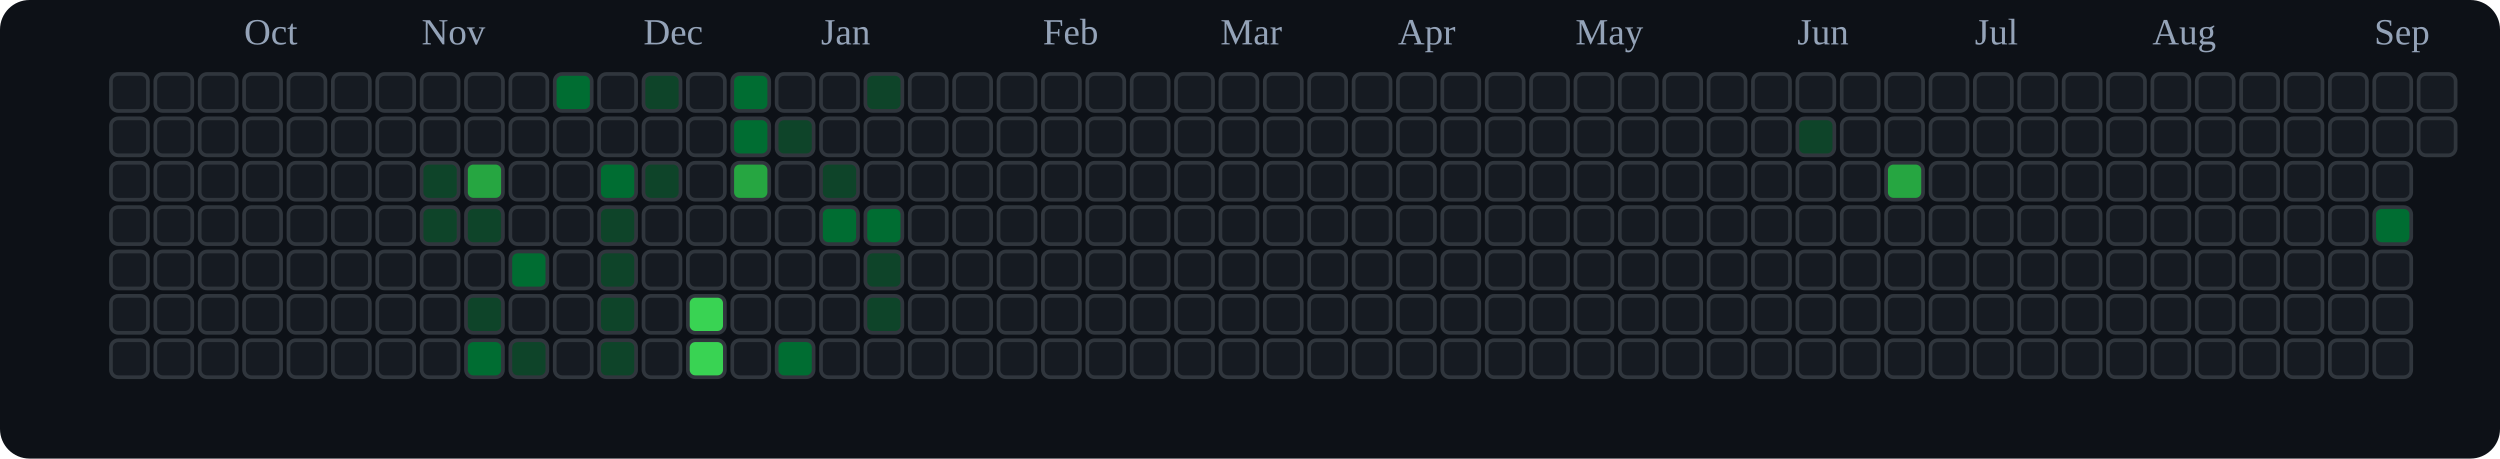
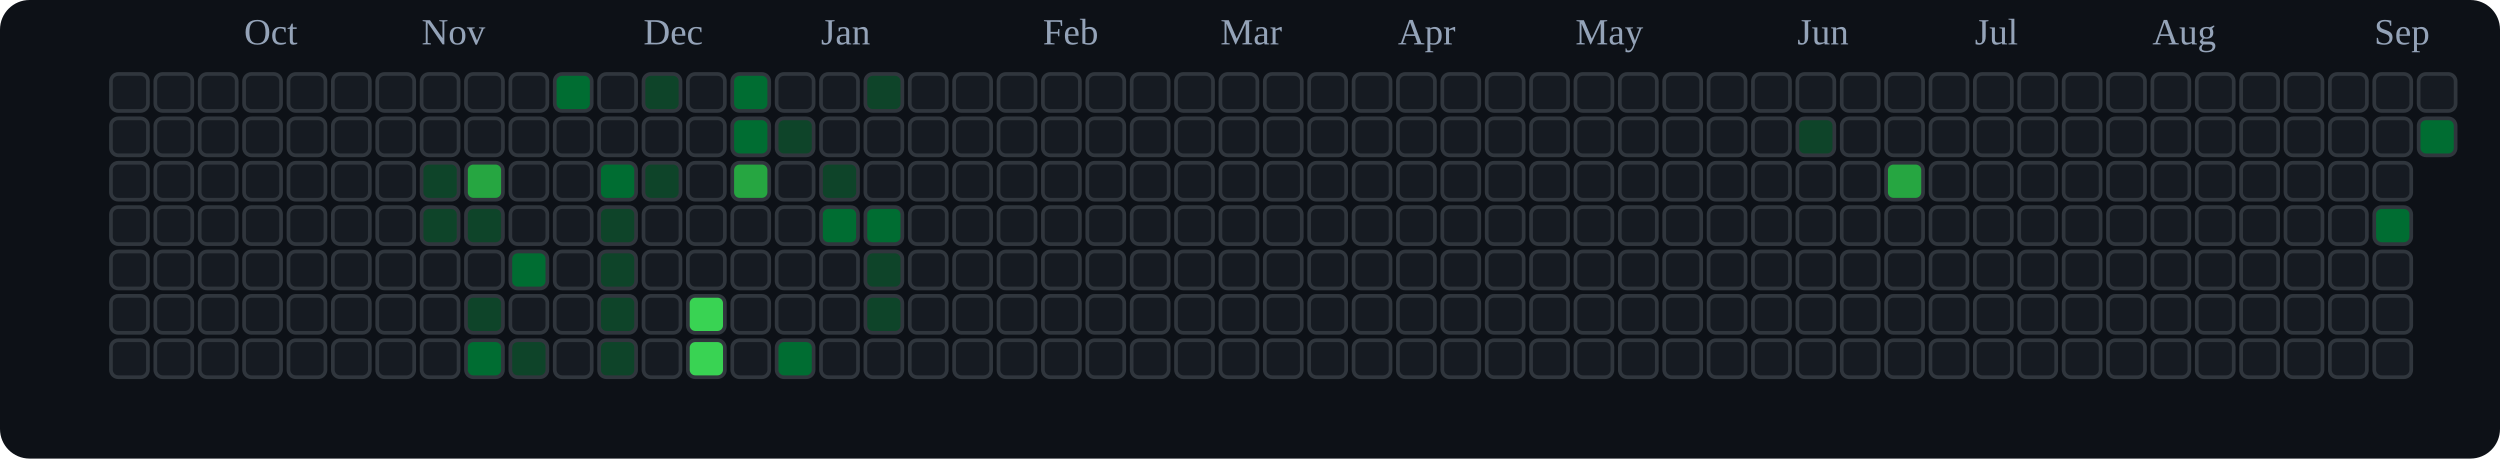
<svg xmlns="http://www.w3.org/2000/svg" viewBox="0 0 676 124" role="img" aria-label="tranhohoangvu Contributions (Dark)">
  <rect x="0" y="0" width="676" height="124" fill="#0d1117" rx="8" ry="8" />
  <text x="66" y="12" font-size="10" fill="#94a3b8">Oct</text>
  <text x="114" y="12" font-size="10" fill="#94a3b8">Nov</text>
  <text x="174" y="12" font-size="10" fill="#94a3b8">Dec</text>
  <text x="222" y="12" font-size="10" fill="#94a3b8">Jan</text>
  <text x="282" y="12" font-size="10" fill="#94a3b8">Feb</text>
  <text x="330" y="12" font-size="10" fill="#94a3b8">Mar</text>
  <text x="378" y="12" font-size="10" fill="#94a3b8">Apr</text>
  <text x="426" y="12" font-size="10" fill="#94a3b8">May</text>
  <text x="486" y="12" font-size="10" fill="#94a3b8">Jun</text>
  <text x="534" y="12" font-size="10" fill="#94a3b8">Jul</text>
  <text x="582" y="12" font-size="10" fill="#94a3b8">Aug</text>
  <text x="642" y="12" font-size="10" fill="#94a3b8">Sep</text>
  <rect x="30" y="20" width="10" height="10" rx="2" ry="2" fill="#161b22" stroke="#30363d" stroke-width="1" />
  <rect x="30" y="32" width="10" height="10" rx="2" ry="2" fill="#161b22" stroke="#30363d" stroke-width="1" />
  <rect x="30" y="44" width="10" height="10" rx="2" ry="2" fill="#161b22" stroke="#30363d" stroke-width="1" />
  <rect x="30" y="56" width="10" height="10" rx="2" ry="2" fill="#161b22" stroke="#30363d" stroke-width="1" />
  <rect x="30" y="68" width="10" height="10" rx="2" ry="2" fill="#161b22" stroke="#30363d" stroke-width="1" />
  <rect x="30" y="80" width="10" height="10" rx="2" ry="2" fill="#161b22" stroke="#30363d" stroke-width="1" />
  <rect x="30" y="92" width="10" height="10" rx="2" ry="2" fill="#161b22" stroke="#30363d" stroke-width="1" />
  <rect x="42" y="20" width="10" height="10" rx="2" ry="2" fill="#161b22" stroke="#30363d" stroke-width="1" />
  <rect x="42" y="32" width="10" height="10" rx="2" ry="2" fill="#161b22" stroke="#30363d" stroke-width="1" />
  <rect x="42" y="44" width="10" height="10" rx="2" ry="2" fill="#161b22" stroke="#30363d" stroke-width="1" />
  <rect x="42" y="56" width="10" height="10" rx="2" ry="2" fill="#161b22" stroke="#30363d" stroke-width="1" />
  <rect x="42" y="68" width="10" height="10" rx="2" ry="2" fill="#161b22" stroke="#30363d" stroke-width="1" />
  <rect x="42" y="80" width="10" height="10" rx="2" ry="2" fill="#161b22" stroke="#30363d" stroke-width="1" />
  <rect x="42" y="92" width="10" height="10" rx="2" ry="2" fill="#161b22" stroke="#30363d" stroke-width="1" />
  <rect x="54" y="20" width="10" height="10" rx="2" ry="2" fill="#161b22" stroke="#30363d" stroke-width="1" />
  <rect x="54" y="32" width="10" height="10" rx="2" ry="2" fill="#161b22" stroke="#30363d" stroke-width="1" />
  <rect x="54" y="44" width="10" height="10" rx="2" ry="2" fill="#161b22" stroke="#30363d" stroke-width="1" />
  <rect x="54" y="56" width="10" height="10" rx="2" ry="2" fill="#161b22" stroke="#30363d" stroke-width="1" />
  <rect x="54" y="68" width="10" height="10" rx="2" ry="2" fill="#161b22" stroke="#30363d" stroke-width="1" />
  <rect x="54" y="80" width="10" height="10" rx="2" ry="2" fill="#161b22" stroke="#30363d" stroke-width="1" />
  <rect x="54" y="92" width="10" height="10" rx="2" ry="2" fill="#161b22" stroke="#30363d" stroke-width="1" />
  <rect x="66" y="20" width="10" height="10" rx="2" ry="2" fill="#161b22" stroke="#30363d" stroke-width="1" />
  <rect x="66" y="32" width="10" height="10" rx="2" ry="2" fill="#161b22" stroke="#30363d" stroke-width="1" />
  <rect x="66" y="44" width="10" height="10" rx="2" ry="2" fill="#161b22" stroke="#30363d" stroke-width="1" />
  <rect x="66" y="56" width="10" height="10" rx="2" ry="2" fill="#161b22" stroke="#30363d" stroke-width="1" />
  <rect x="66" y="68" width="10" height="10" rx="2" ry="2" fill="#161b22" stroke="#30363d" stroke-width="1" />
  <rect x="66" y="80" width="10" height="10" rx="2" ry="2" fill="#161b22" stroke="#30363d" stroke-width="1" />
  <rect x="66" y="92" width="10" height="10" rx="2" ry="2" fill="#161b22" stroke="#30363d" stroke-width="1" />
  <rect x="78" y="20" width="10" height="10" rx="2" ry="2" fill="#161b22" stroke="#30363d" stroke-width="1" />
  <rect x="78" y="32" width="10" height="10" rx="2" ry="2" fill="#161b22" stroke="#30363d" stroke-width="1" />
  <rect x="78" y="44" width="10" height="10" rx="2" ry="2" fill="#161b22" stroke="#30363d" stroke-width="1" />
  <rect x="78" y="56" width="10" height="10" rx="2" ry="2" fill="#161b22" stroke="#30363d" stroke-width="1" />
  <rect x="78" y="68" width="10" height="10" rx="2" ry="2" fill="#161b22" stroke="#30363d" stroke-width="1" />
  <rect x="78" y="80" width="10" height="10" rx="2" ry="2" fill="#161b22" stroke="#30363d" stroke-width="1" />
  <rect x="78" y="92" width="10" height="10" rx="2" ry="2" fill="#161b22" stroke="#30363d" stroke-width="1" />
  <rect x="90" y="20" width="10" height="10" rx="2" ry="2" fill="#161b22" stroke="#30363d" stroke-width="1" />
  <rect x="90" y="32" width="10" height="10" rx="2" ry="2" fill="#161b22" stroke="#30363d" stroke-width="1" />
  <rect x="90" y="44" width="10" height="10" rx="2" ry="2" fill="#161b22" stroke="#30363d" stroke-width="1" />
  <rect x="90" y="56" width="10" height="10" rx="2" ry="2" fill="#161b22" stroke="#30363d" stroke-width="1" />
  <rect x="90" y="68" width="10" height="10" rx="2" ry="2" fill="#161b22" stroke="#30363d" stroke-width="1" />
  <rect x="90" y="80" width="10" height="10" rx="2" ry="2" fill="#161b22" stroke="#30363d" stroke-width="1" />
  <rect x="90" y="92" width="10" height="10" rx="2" ry="2" fill="#161b22" stroke="#30363d" stroke-width="1" />
  <rect x="102" y="20" width="10" height="10" rx="2" ry="2" fill="#161b22" stroke="#30363d" stroke-width="1" />
  <rect x="102" y="32" width="10" height="10" rx="2" ry="2" fill="#161b22" stroke="#30363d" stroke-width="1" />
  <rect x="102" y="44" width="10" height="10" rx="2" ry="2" fill="#161b22" stroke="#30363d" stroke-width="1" />
  <rect x="102" y="56" width="10" height="10" rx="2" ry="2" fill="#161b22" stroke="#30363d" stroke-width="1" />
  <rect x="102" y="68" width="10" height="10" rx="2" ry="2" fill="#161b22" stroke="#30363d" stroke-width="1" />
  <rect x="102" y="80" width="10" height="10" rx="2" ry="2" fill="#161b22" stroke="#30363d" stroke-width="1" />
  <rect x="102" y="92" width="10" height="10" rx="2" ry="2" fill="#161b22" stroke="#30363d" stroke-width="1" />
  <rect x="114" y="20" width="10" height="10" rx="2" ry="2" fill="#161b22" stroke="#30363d" stroke-width="1" />
  <rect x="114" y="32" width="10" height="10" rx="2" ry="2" fill="#161b22" stroke="#30363d" stroke-width="1" />
  <rect x="114" y="44" width="10" height="10" rx="2" ry="2" fill="#0e4429" stroke="#30363d" stroke-width="1" />
  <rect x="114" y="56" width="10" height="10" rx="2" ry="2" fill="#0e4429" stroke="#30363d" stroke-width="1" />
  <rect x="114" y="68" width="10" height="10" rx="2" ry="2" fill="#161b22" stroke="#30363d" stroke-width="1" />
  <rect x="114" y="80" width="10" height="10" rx="2" ry="2" fill="#161b22" stroke="#30363d" stroke-width="1" />
  <rect x="114" y="92" width="10" height="10" rx="2" ry="2" fill="#161b22" stroke="#30363d" stroke-width="1" />
  <rect x="126" y="20" width="10" height="10" rx="2" ry="2" fill="#161b22" stroke="#30363d" stroke-width="1" />
  <rect x="126" y="32" width="10" height="10" rx="2" ry="2" fill="#161b22" stroke="#30363d" stroke-width="1" />
  <rect x="126" y="44" width="10" height="10" rx="2" ry="2" fill="#26a641" stroke="#30363d" stroke-width="1" />
  <rect x="126" y="56" width="10" height="10" rx="2" ry="2" fill="#0e4429" stroke="#30363d" stroke-width="1" />
  <rect x="126" y="68" width="10" height="10" rx="2" ry="2" fill="#161b22" stroke="#30363d" stroke-width="1" />
  <rect x="126" y="80" width="10" height="10" rx="2" ry="2" fill="#0e4429" stroke="#30363d" stroke-width="1" />
  <rect x="126" y="92" width="10" height="10" rx="2" ry="2" fill="#006d32" stroke="#30363d" stroke-width="1" />
  <rect x="138" y="20" width="10" height="10" rx="2" ry="2" fill="#161b22" stroke="#30363d" stroke-width="1" />
  <rect x="138" y="32" width="10" height="10" rx="2" ry="2" fill="#161b22" stroke="#30363d" stroke-width="1" />
  <rect x="138" y="44" width="10" height="10" rx="2" ry="2" fill="#161b22" stroke="#30363d" stroke-width="1" />
  <rect x="138" y="56" width="10" height="10" rx="2" ry="2" fill="#161b22" stroke="#30363d" stroke-width="1" />
  <rect x="138" y="68" width="10" height="10" rx="2" ry="2" fill="#006d32" stroke="#30363d" stroke-width="1" />
  <rect x="138" y="80" width="10" height="10" rx="2" ry="2" fill="#161b22" stroke="#30363d" stroke-width="1" />
  <rect x="138" y="92" width="10" height="10" rx="2" ry="2" fill="#0e4429" stroke="#30363d" stroke-width="1" />
  <rect x="150" y="20" width="10" height="10" rx="2" ry="2" fill="#006d32" stroke="#30363d" stroke-width="1" />
  <rect x="150" y="32" width="10" height="10" rx="2" ry="2" fill="#161b22" stroke="#30363d" stroke-width="1" />
  <rect x="150" y="44" width="10" height="10" rx="2" ry="2" fill="#161b22" stroke="#30363d" stroke-width="1" />
  <rect x="150" y="56" width="10" height="10" rx="2" ry="2" fill="#161b22" stroke="#30363d" stroke-width="1" />
  <rect x="150" y="68" width="10" height="10" rx="2" ry="2" fill="#161b22" stroke="#30363d" stroke-width="1" />
  <rect x="150" y="80" width="10" height="10" rx="2" ry="2" fill="#161b22" stroke="#30363d" stroke-width="1" />
  <rect x="150" y="92" width="10" height="10" rx="2" ry="2" fill="#161b22" stroke="#30363d" stroke-width="1" />
  <rect x="162" y="20" width="10" height="10" rx="2" ry="2" fill="#161b22" stroke="#30363d" stroke-width="1" />
  <rect x="162" y="32" width="10" height="10" rx="2" ry="2" fill="#161b22" stroke="#30363d" stroke-width="1" />
  <rect x="162" y="44" width="10" height="10" rx="2" ry="2" fill="#006d32" stroke="#30363d" stroke-width="1" />
  <rect x="162" y="56" width="10" height="10" rx="2" ry="2" fill="#0e4429" stroke="#30363d" stroke-width="1" />
  <rect x="162" y="68" width="10" height="10" rx="2" ry="2" fill="#0e4429" stroke="#30363d" stroke-width="1" />
  <rect x="162" y="80" width="10" height="10" rx="2" ry="2" fill="#0e4429" stroke="#30363d" stroke-width="1" />
  <rect x="162" y="92" width="10" height="10" rx="2" ry="2" fill="#0e4429" stroke="#30363d" stroke-width="1" />
  <rect x="174" y="20" width="10" height="10" rx="2" ry="2" fill="#0e4429" stroke="#30363d" stroke-width="1" />
  <rect x="174" y="32" width="10" height="10" rx="2" ry="2" fill="#161b22" stroke="#30363d" stroke-width="1" />
  <rect x="174" y="44" width="10" height="10" rx="2" ry="2" fill="#0e4429" stroke="#30363d" stroke-width="1" />
  <rect x="174" y="56" width="10" height="10" rx="2" ry="2" fill="#161b22" stroke="#30363d" stroke-width="1" />
  <rect x="174" y="68" width="10" height="10" rx="2" ry="2" fill="#161b22" stroke="#30363d" stroke-width="1" />
  <rect x="174" y="80" width="10" height="10" rx="2" ry="2" fill="#161b22" stroke="#30363d" stroke-width="1" />
  <rect x="174" y="92" width="10" height="10" rx="2" ry="2" fill="#161b22" stroke="#30363d" stroke-width="1" />
  <rect x="186" y="20" width="10" height="10" rx="2" ry="2" fill="#161b22" stroke="#30363d" stroke-width="1" />
  <rect x="186" y="32" width="10" height="10" rx="2" ry="2" fill="#161b22" stroke="#30363d" stroke-width="1" />
  <rect x="186" y="44" width="10" height="10" rx="2" ry="2" fill="#161b22" stroke="#30363d" stroke-width="1" />
  <rect x="186" y="56" width="10" height="10" rx="2" ry="2" fill="#161b22" stroke="#30363d" stroke-width="1" />
  <rect x="186" y="68" width="10" height="10" rx="2" ry="2" fill="#161b22" stroke="#30363d" stroke-width="1" />
  <rect x="186" y="80" width="10" height="10" rx="2" ry="2" fill="#39d353" stroke="#30363d" stroke-width="1" />
  <rect x="186" y="92" width="10" height="10" rx="2" ry="2" fill="#39d353" stroke="#30363d" stroke-width="1" />
  <rect x="198" y="20" width="10" height="10" rx="2" ry="2" fill="#006d32" stroke="#30363d" stroke-width="1" />
  <rect x="198" y="32" width="10" height="10" rx="2" ry="2" fill="#006d32" stroke="#30363d" stroke-width="1" />
  <rect x="198" y="44" width="10" height="10" rx="2" ry="2" fill="#26a641" stroke="#30363d" stroke-width="1" />
  <rect x="198" y="56" width="10" height="10" rx="2" ry="2" fill="#161b22" stroke="#30363d" stroke-width="1" />
  <rect x="198" y="68" width="10" height="10" rx="2" ry="2" fill="#161b22" stroke="#30363d" stroke-width="1" />
  <rect x="198" y="80" width="10" height="10" rx="2" ry="2" fill="#161b22" stroke="#30363d" stroke-width="1" />
  <rect x="198" y="92" width="10" height="10" rx="2" ry="2" fill="#161b22" stroke="#30363d" stroke-width="1" />
  <rect x="210" y="20" width="10" height="10" rx="2" ry="2" fill="#161b22" stroke="#30363d" stroke-width="1" />
  <rect x="210" y="32" width="10" height="10" rx="2" ry="2" fill="#0e4429" stroke="#30363d" stroke-width="1" />
  <rect x="210" y="44" width="10" height="10" rx="2" ry="2" fill="#161b22" stroke="#30363d" stroke-width="1" />
  <rect x="210" y="56" width="10" height="10" rx="2" ry="2" fill="#161b22" stroke="#30363d" stroke-width="1" />
  <rect x="210" y="68" width="10" height="10" rx="2" ry="2" fill="#161b22" stroke="#30363d" stroke-width="1" />
  <rect x="210" y="80" width="10" height="10" rx="2" ry="2" fill="#161b22" stroke="#30363d" stroke-width="1" />
  <rect x="210" y="92" width="10" height="10" rx="2" ry="2" fill="#006d32" stroke="#30363d" stroke-width="1" />
  <rect x="222" y="20" width="10" height="10" rx="2" ry="2" fill="#161b22" stroke="#30363d" stroke-width="1" />
  <rect x="222" y="32" width="10" height="10" rx="2" ry="2" fill="#161b22" stroke="#30363d" stroke-width="1" />
  <rect x="222" y="44" width="10" height="10" rx="2" ry="2" fill="#0e4429" stroke="#30363d" stroke-width="1" />
  <rect x="222" y="56" width="10" height="10" rx="2" ry="2" fill="#006d32" stroke="#30363d" stroke-width="1" />
  <rect x="222" y="68" width="10" height="10" rx="2" ry="2" fill="#161b22" stroke="#30363d" stroke-width="1" />
  <rect x="222" y="80" width="10" height="10" rx="2" ry="2" fill="#161b22" stroke="#30363d" stroke-width="1" />
  <rect x="222" y="92" width="10" height="10" rx="2" ry="2" fill="#161b22" stroke="#30363d" stroke-width="1" />
  <rect x="234" y="20" width="10" height="10" rx="2" ry="2" fill="#0e4429" stroke="#30363d" stroke-width="1" />
  <rect x="234" y="32" width="10" height="10" rx="2" ry="2" fill="#161b22" stroke="#30363d" stroke-width="1" />
  <rect x="234" y="44" width="10" height="10" rx="2" ry="2" fill="#161b22" stroke="#30363d" stroke-width="1" />
  <rect x="234" y="56" width="10" height="10" rx="2" ry="2" fill="#006d32" stroke="#30363d" stroke-width="1" />
  <rect x="234" y="68" width="10" height="10" rx="2" ry="2" fill="#0e4429" stroke="#30363d" stroke-width="1" />
  <rect x="234" y="80" width="10" height="10" rx="2" ry="2" fill="#0e4429" stroke="#30363d" stroke-width="1" />
  <rect x="234" y="92" width="10" height="10" rx="2" ry="2" fill="#161b22" stroke="#30363d" stroke-width="1" />
  <rect x="246" y="20" width="10" height="10" rx="2" ry="2" fill="#161b22" stroke="#30363d" stroke-width="1" />
  <rect x="246" y="32" width="10" height="10" rx="2" ry="2" fill="#161b22" stroke="#30363d" stroke-width="1" />
  <rect x="246" y="44" width="10" height="10" rx="2" ry="2" fill="#161b22" stroke="#30363d" stroke-width="1" />
  <rect x="246" y="56" width="10" height="10" rx="2" ry="2" fill="#161b22" stroke="#30363d" stroke-width="1" />
  <rect x="246" y="68" width="10" height="10" rx="2" ry="2" fill="#161b22" stroke="#30363d" stroke-width="1" />
  <rect x="246" y="80" width="10" height="10" rx="2" ry="2" fill="#161b22" stroke="#30363d" stroke-width="1" />
  <rect x="246" y="92" width="10" height="10" rx="2" ry="2" fill="#161b22" stroke="#30363d" stroke-width="1" />
  <rect x="258" y="20" width="10" height="10" rx="2" ry="2" fill="#161b22" stroke="#30363d" stroke-width="1" />
  <rect x="258" y="32" width="10" height="10" rx="2" ry="2" fill="#161b22" stroke="#30363d" stroke-width="1" />
  <rect x="258" y="44" width="10" height="10" rx="2" ry="2" fill="#161b22" stroke="#30363d" stroke-width="1" />
  <rect x="258" y="56" width="10" height="10" rx="2" ry="2" fill="#161b22" stroke="#30363d" stroke-width="1" />
  <rect x="258" y="68" width="10" height="10" rx="2" ry="2" fill="#161b22" stroke="#30363d" stroke-width="1" />
  <rect x="258" y="80" width="10" height="10" rx="2" ry="2" fill="#161b22" stroke="#30363d" stroke-width="1" />
  <rect x="258" y="92" width="10" height="10" rx="2" ry="2" fill="#161b22" stroke="#30363d" stroke-width="1" />
  <rect x="270" y="20" width="10" height="10" rx="2" ry="2" fill="#161b22" stroke="#30363d" stroke-width="1" />
  <rect x="270" y="32" width="10" height="10" rx="2" ry="2" fill="#161b22" stroke="#30363d" stroke-width="1" />
  <rect x="270" y="44" width="10" height="10" rx="2" ry="2" fill="#161b22" stroke="#30363d" stroke-width="1" />
  <rect x="270" y="56" width="10" height="10" rx="2" ry="2" fill="#161b22" stroke="#30363d" stroke-width="1" />
  <rect x="270" y="68" width="10" height="10" rx="2" ry="2" fill="#161b22" stroke="#30363d" stroke-width="1" />
  <rect x="270" y="80" width="10" height="10" rx="2" ry="2" fill="#161b22" stroke="#30363d" stroke-width="1" />
  <rect x="270" y="92" width="10" height="10" rx="2" ry="2" fill="#161b22" stroke="#30363d" stroke-width="1" />
  <rect x="282" y="20" width="10" height="10" rx="2" ry="2" fill="#161b22" stroke="#30363d" stroke-width="1" />
  <rect x="282" y="32" width="10" height="10" rx="2" ry="2" fill="#161b22" stroke="#30363d" stroke-width="1" />
  <rect x="282" y="44" width="10" height="10" rx="2" ry="2" fill="#161b22" stroke="#30363d" stroke-width="1" />
  <rect x="282" y="56" width="10" height="10" rx="2" ry="2" fill="#161b22" stroke="#30363d" stroke-width="1" />
  <rect x="282" y="68" width="10" height="10" rx="2" ry="2" fill="#161b22" stroke="#30363d" stroke-width="1" />
  <rect x="282" y="80" width="10" height="10" rx="2" ry="2" fill="#161b22" stroke="#30363d" stroke-width="1" />
  <rect x="282" y="92" width="10" height="10" rx="2" ry="2" fill="#161b22" stroke="#30363d" stroke-width="1" />
  <rect x="294" y="20" width="10" height="10" rx="2" ry="2" fill="#161b22" stroke="#30363d" stroke-width="1" />
  <rect x="294" y="32" width="10" height="10" rx="2" ry="2" fill="#161b22" stroke="#30363d" stroke-width="1" />
  <rect x="294" y="44" width="10" height="10" rx="2" ry="2" fill="#161b22" stroke="#30363d" stroke-width="1" />
  <rect x="294" y="56" width="10" height="10" rx="2" ry="2" fill="#161b22" stroke="#30363d" stroke-width="1" />
  <rect x="294" y="68" width="10" height="10" rx="2" ry="2" fill="#161b22" stroke="#30363d" stroke-width="1" />
  <rect x="294" y="80" width="10" height="10" rx="2" ry="2" fill="#161b22" stroke="#30363d" stroke-width="1" />
  <rect x="294" y="92" width="10" height="10" rx="2" ry="2" fill="#161b22" stroke="#30363d" stroke-width="1" />
  <rect x="306" y="20" width="10" height="10" rx="2" ry="2" fill="#161b22" stroke="#30363d" stroke-width="1" />
  <rect x="306" y="32" width="10" height="10" rx="2" ry="2" fill="#161b22" stroke="#30363d" stroke-width="1" />
  <rect x="306" y="44" width="10" height="10" rx="2" ry="2" fill="#161b22" stroke="#30363d" stroke-width="1" />
  <rect x="306" y="56" width="10" height="10" rx="2" ry="2" fill="#161b22" stroke="#30363d" stroke-width="1" />
  <rect x="306" y="68" width="10" height="10" rx="2" ry="2" fill="#161b22" stroke="#30363d" stroke-width="1" />
  <rect x="306" y="80" width="10" height="10" rx="2" ry="2" fill="#161b22" stroke="#30363d" stroke-width="1" />
  <rect x="306" y="92" width="10" height="10" rx="2" ry="2" fill="#161b22" stroke="#30363d" stroke-width="1" />
  <rect x="318" y="20" width="10" height="10" rx="2" ry="2" fill="#161b22" stroke="#30363d" stroke-width="1" />
  <rect x="318" y="32" width="10" height="10" rx="2" ry="2" fill="#161b22" stroke="#30363d" stroke-width="1" />
  <rect x="318" y="44" width="10" height="10" rx="2" ry="2" fill="#161b22" stroke="#30363d" stroke-width="1" />
  <rect x="318" y="56" width="10" height="10" rx="2" ry="2" fill="#161b22" stroke="#30363d" stroke-width="1" />
  <rect x="318" y="68" width="10" height="10" rx="2" ry="2" fill="#161b22" stroke="#30363d" stroke-width="1" />
  <rect x="318" y="80" width="10" height="10" rx="2" ry="2" fill="#161b22" stroke="#30363d" stroke-width="1" />
  <rect x="318" y="92" width="10" height="10" rx="2" ry="2" fill="#161b22" stroke="#30363d" stroke-width="1" />
  <rect x="330" y="20" width="10" height="10" rx="2" ry="2" fill="#161b22" stroke="#30363d" stroke-width="1" />
  <rect x="330" y="32" width="10" height="10" rx="2" ry="2" fill="#161b22" stroke="#30363d" stroke-width="1" />
  <rect x="330" y="44" width="10" height="10" rx="2" ry="2" fill="#161b22" stroke="#30363d" stroke-width="1" />
  <rect x="330" y="56" width="10" height="10" rx="2" ry="2" fill="#161b22" stroke="#30363d" stroke-width="1" />
  <rect x="330" y="68" width="10" height="10" rx="2" ry="2" fill="#161b22" stroke="#30363d" stroke-width="1" />
  <rect x="330" y="80" width="10" height="10" rx="2" ry="2" fill="#161b22" stroke="#30363d" stroke-width="1" />
  <rect x="330" y="92" width="10" height="10" rx="2" ry="2" fill="#161b22" stroke="#30363d" stroke-width="1" />
  <rect x="342" y="20" width="10" height="10" rx="2" ry="2" fill="#161b22" stroke="#30363d" stroke-width="1" />
  <rect x="342" y="32" width="10" height="10" rx="2" ry="2" fill="#161b22" stroke="#30363d" stroke-width="1" />
  <rect x="342" y="44" width="10" height="10" rx="2" ry="2" fill="#161b22" stroke="#30363d" stroke-width="1" />
  <rect x="342" y="56" width="10" height="10" rx="2" ry="2" fill="#161b22" stroke="#30363d" stroke-width="1" />
  <rect x="342" y="68" width="10" height="10" rx="2" ry="2" fill="#161b22" stroke="#30363d" stroke-width="1" />
  <rect x="342" y="80" width="10" height="10" rx="2" ry="2" fill="#161b22" stroke="#30363d" stroke-width="1" />
  <rect x="342" y="92" width="10" height="10" rx="2" ry="2" fill="#161b22" stroke="#30363d" stroke-width="1" />
  <rect x="354" y="20" width="10" height="10" rx="2" ry="2" fill="#161b22" stroke="#30363d" stroke-width="1" />
  <rect x="354" y="32" width="10" height="10" rx="2" ry="2" fill="#161b22" stroke="#30363d" stroke-width="1" />
  <rect x="354" y="44" width="10" height="10" rx="2" ry="2" fill="#161b22" stroke="#30363d" stroke-width="1" />
  <rect x="354" y="56" width="10" height="10" rx="2" ry="2" fill="#161b22" stroke="#30363d" stroke-width="1" />
  <rect x="354" y="68" width="10" height="10" rx="2" ry="2" fill="#161b22" stroke="#30363d" stroke-width="1" />
  <rect x="354" y="80" width="10" height="10" rx="2" ry="2" fill="#161b22" stroke="#30363d" stroke-width="1" />
  <rect x="354" y="92" width="10" height="10" rx="2" ry="2" fill="#161b22" stroke="#30363d" stroke-width="1" />
  <rect x="366" y="20" width="10" height="10" rx="2" ry="2" fill="#161b22" stroke="#30363d" stroke-width="1" />
  <rect x="366" y="32" width="10" height="10" rx="2" ry="2" fill="#161b22" stroke="#30363d" stroke-width="1" />
  <rect x="366" y="44" width="10" height="10" rx="2" ry="2" fill="#161b22" stroke="#30363d" stroke-width="1" />
  <rect x="366" y="56" width="10" height="10" rx="2" ry="2" fill="#161b22" stroke="#30363d" stroke-width="1" />
  <rect x="366" y="68" width="10" height="10" rx="2" ry="2" fill="#161b22" stroke="#30363d" stroke-width="1" />
  <rect x="366" y="80" width="10" height="10" rx="2" ry="2" fill="#161b22" stroke="#30363d" stroke-width="1" />
  <rect x="366" y="92" width="10" height="10" rx="2" ry="2" fill="#161b22" stroke="#30363d" stroke-width="1" />
  <rect x="378" y="20" width="10" height="10" rx="2" ry="2" fill="#161b22" stroke="#30363d" stroke-width="1" />
  <rect x="378" y="32" width="10" height="10" rx="2" ry="2" fill="#161b22" stroke="#30363d" stroke-width="1" />
  <rect x="378" y="44" width="10" height="10" rx="2" ry="2" fill="#161b22" stroke="#30363d" stroke-width="1" />
  <rect x="378" y="56" width="10" height="10" rx="2" ry="2" fill="#161b22" stroke="#30363d" stroke-width="1" />
  <rect x="378" y="68" width="10" height="10" rx="2" ry="2" fill="#161b22" stroke="#30363d" stroke-width="1" />
  <rect x="378" y="80" width="10" height="10" rx="2" ry="2" fill="#161b22" stroke="#30363d" stroke-width="1" />
  <rect x="378" y="92" width="10" height="10" rx="2" ry="2" fill="#161b22" stroke="#30363d" stroke-width="1" />
  <rect x="390" y="20" width="10" height="10" rx="2" ry="2" fill="#161b22" stroke="#30363d" stroke-width="1" />
  <rect x="390" y="32" width="10" height="10" rx="2" ry="2" fill="#161b22" stroke="#30363d" stroke-width="1" />
  <rect x="390" y="44" width="10" height="10" rx="2" ry="2" fill="#161b22" stroke="#30363d" stroke-width="1" />
  <rect x="390" y="56" width="10" height="10" rx="2" ry="2" fill="#161b22" stroke="#30363d" stroke-width="1" />
  <rect x="390" y="68" width="10" height="10" rx="2" ry="2" fill="#161b22" stroke="#30363d" stroke-width="1" />
  <rect x="390" y="80" width="10" height="10" rx="2" ry="2" fill="#161b22" stroke="#30363d" stroke-width="1" />
  <rect x="390" y="92" width="10" height="10" rx="2" ry="2" fill="#161b22" stroke="#30363d" stroke-width="1" />
  <rect x="402" y="20" width="10" height="10" rx="2" ry="2" fill="#161b22" stroke="#30363d" stroke-width="1" />
  <rect x="402" y="32" width="10" height="10" rx="2" ry="2" fill="#161b22" stroke="#30363d" stroke-width="1" />
  <rect x="402" y="44" width="10" height="10" rx="2" ry="2" fill="#161b22" stroke="#30363d" stroke-width="1" />
  <rect x="402" y="56" width="10" height="10" rx="2" ry="2" fill="#161b22" stroke="#30363d" stroke-width="1" />
  <rect x="402" y="68" width="10" height="10" rx="2" ry="2" fill="#161b22" stroke="#30363d" stroke-width="1" />
  <rect x="402" y="80" width="10" height="10" rx="2" ry="2" fill="#161b22" stroke="#30363d" stroke-width="1" />
  <rect x="402" y="92" width="10" height="10" rx="2" ry="2" fill="#161b22" stroke="#30363d" stroke-width="1" />
  <rect x="414" y="20" width="10" height="10" rx="2" ry="2" fill="#161b22" stroke="#30363d" stroke-width="1" />
  <rect x="414" y="32" width="10" height="10" rx="2" ry="2" fill="#161b22" stroke="#30363d" stroke-width="1" />
  <rect x="414" y="44" width="10" height="10" rx="2" ry="2" fill="#161b22" stroke="#30363d" stroke-width="1" />
  <rect x="414" y="56" width="10" height="10" rx="2" ry="2" fill="#161b22" stroke="#30363d" stroke-width="1" />
  <rect x="414" y="68" width="10" height="10" rx="2" ry="2" fill="#161b22" stroke="#30363d" stroke-width="1" />
  <rect x="414" y="80" width="10" height="10" rx="2" ry="2" fill="#161b22" stroke="#30363d" stroke-width="1" />
  <rect x="414" y="92" width="10" height="10" rx="2" ry="2" fill="#161b22" stroke="#30363d" stroke-width="1" />
  <rect x="426" y="20" width="10" height="10" rx="2" ry="2" fill="#161b22" stroke="#30363d" stroke-width="1" />
  <rect x="426" y="32" width="10" height="10" rx="2" ry="2" fill="#161b22" stroke="#30363d" stroke-width="1" />
  <rect x="426" y="44" width="10" height="10" rx="2" ry="2" fill="#161b22" stroke="#30363d" stroke-width="1" />
  <rect x="426" y="56" width="10" height="10" rx="2" ry="2" fill="#161b22" stroke="#30363d" stroke-width="1" />
  <rect x="426" y="68" width="10" height="10" rx="2" ry="2" fill="#161b22" stroke="#30363d" stroke-width="1" />
  <rect x="426" y="80" width="10" height="10" rx="2" ry="2" fill="#161b22" stroke="#30363d" stroke-width="1" />
  <rect x="426" y="92" width="10" height="10" rx="2" ry="2" fill="#161b22" stroke="#30363d" stroke-width="1" />
  <rect x="438" y="20" width="10" height="10" rx="2" ry="2" fill="#161b22" stroke="#30363d" stroke-width="1" />
  <rect x="438" y="32" width="10" height="10" rx="2" ry="2" fill="#161b22" stroke="#30363d" stroke-width="1" />
  <rect x="438" y="44" width="10" height="10" rx="2" ry="2" fill="#161b22" stroke="#30363d" stroke-width="1" />
  <rect x="438" y="56" width="10" height="10" rx="2" ry="2" fill="#161b22" stroke="#30363d" stroke-width="1" />
  <rect x="438" y="68" width="10" height="10" rx="2" ry="2" fill="#161b22" stroke="#30363d" stroke-width="1" />
  <rect x="438" y="80" width="10" height="10" rx="2" ry="2" fill="#161b22" stroke="#30363d" stroke-width="1" />
  <rect x="438" y="92" width="10" height="10" rx="2" ry="2" fill="#161b22" stroke="#30363d" stroke-width="1" />
  <rect x="450" y="20" width="10" height="10" rx="2" ry="2" fill="#161b22" stroke="#30363d" stroke-width="1" />
  <rect x="450" y="32" width="10" height="10" rx="2" ry="2" fill="#161b22" stroke="#30363d" stroke-width="1" />
  <rect x="450" y="44" width="10" height="10" rx="2" ry="2" fill="#161b22" stroke="#30363d" stroke-width="1" />
  <rect x="450" y="56" width="10" height="10" rx="2" ry="2" fill="#161b22" stroke="#30363d" stroke-width="1" />
  <rect x="450" y="68" width="10" height="10" rx="2" ry="2" fill="#161b22" stroke="#30363d" stroke-width="1" />
  <rect x="450" y="80" width="10" height="10" rx="2" ry="2" fill="#161b22" stroke="#30363d" stroke-width="1" />
  <rect x="450" y="92" width="10" height="10" rx="2" ry="2" fill="#161b22" stroke="#30363d" stroke-width="1" />
  <rect x="462" y="20" width="10" height="10" rx="2" ry="2" fill="#161b22" stroke="#30363d" stroke-width="1" />
  <rect x="462" y="32" width="10" height="10" rx="2" ry="2" fill="#161b22" stroke="#30363d" stroke-width="1" />
  <rect x="462" y="44" width="10" height="10" rx="2" ry="2" fill="#161b22" stroke="#30363d" stroke-width="1" />
  <rect x="462" y="56" width="10" height="10" rx="2" ry="2" fill="#161b22" stroke="#30363d" stroke-width="1" />
  <rect x="462" y="68" width="10" height="10" rx="2" ry="2" fill="#161b22" stroke="#30363d" stroke-width="1" />
  <rect x="462" y="80" width="10" height="10" rx="2" ry="2" fill="#161b22" stroke="#30363d" stroke-width="1" />
  <rect x="462" y="92" width="10" height="10" rx="2" ry="2" fill="#161b22" stroke="#30363d" stroke-width="1" />
  <rect x="474" y="20" width="10" height="10" rx="2" ry="2" fill="#161b22" stroke="#30363d" stroke-width="1" />
  <rect x="474" y="32" width="10" height="10" rx="2" ry="2" fill="#161b22" stroke="#30363d" stroke-width="1" />
  <rect x="474" y="44" width="10" height="10" rx="2" ry="2" fill="#161b22" stroke="#30363d" stroke-width="1" />
  <rect x="474" y="56" width="10" height="10" rx="2" ry="2" fill="#161b22" stroke="#30363d" stroke-width="1" />
  <rect x="474" y="68" width="10" height="10" rx="2" ry="2" fill="#161b22" stroke="#30363d" stroke-width="1" />
  <rect x="474" y="80" width="10" height="10" rx="2" ry="2" fill="#161b22" stroke="#30363d" stroke-width="1" />
  <rect x="474" y="92" width="10" height="10" rx="2" ry="2" fill="#161b22" stroke="#30363d" stroke-width="1" />
  <rect x="486" y="20" width="10" height="10" rx="2" ry="2" fill="#161b22" stroke="#30363d" stroke-width="1" />
  <rect x="486" y="32" width="10" height="10" rx="2" ry="2" fill="#0e4429" stroke="#30363d" stroke-width="1" />
  <rect x="486" y="44" width="10" height="10" rx="2" ry="2" fill="#161b22" stroke="#30363d" stroke-width="1" />
  <rect x="486" y="56" width="10" height="10" rx="2" ry="2" fill="#161b22" stroke="#30363d" stroke-width="1" />
  <rect x="486" y="68" width="10" height="10" rx="2" ry="2" fill="#161b22" stroke="#30363d" stroke-width="1" />
  <rect x="486" y="80" width="10" height="10" rx="2" ry="2" fill="#161b22" stroke="#30363d" stroke-width="1" />
  <rect x="486" y="92" width="10" height="10" rx="2" ry="2" fill="#161b22" stroke="#30363d" stroke-width="1" />
  <rect x="498" y="20" width="10" height="10" rx="2" ry="2" fill="#161b22" stroke="#30363d" stroke-width="1" />
  <rect x="498" y="32" width="10" height="10" rx="2" ry="2" fill="#161b22" stroke="#30363d" stroke-width="1" />
  <rect x="498" y="44" width="10" height="10" rx="2" ry="2" fill="#161b22" stroke="#30363d" stroke-width="1" />
  <rect x="498" y="56" width="10" height="10" rx="2" ry="2" fill="#161b22" stroke="#30363d" stroke-width="1" />
  <rect x="498" y="68" width="10" height="10" rx="2" ry="2" fill="#161b22" stroke="#30363d" stroke-width="1" />
  <rect x="498" y="80" width="10" height="10" rx="2" ry="2" fill="#161b22" stroke="#30363d" stroke-width="1" />
  <rect x="498" y="92" width="10" height="10" rx="2" ry="2" fill="#161b22" stroke="#30363d" stroke-width="1" />
  <rect x="510" y="20" width="10" height="10" rx="2" ry="2" fill="#161b22" stroke="#30363d" stroke-width="1" />
  <rect x="510" y="32" width="10" height="10" rx="2" ry="2" fill="#161b22" stroke="#30363d" stroke-width="1" />
  <rect x="510" y="44" width="10" height="10" rx="2" ry="2" fill="#26a641" stroke="#30363d" stroke-width="1" />
  <rect x="510" y="56" width="10" height="10" rx="2" ry="2" fill="#161b22" stroke="#30363d" stroke-width="1" />
  <rect x="510" y="68" width="10" height="10" rx="2" ry="2" fill="#161b22" stroke="#30363d" stroke-width="1" />
  <rect x="510" y="80" width="10" height="10" rx="2" ry="2" fill="#161b22" stroke="#30363d" stroke-width="1" />
  <rect x="510" y="92" width="10" height="10" rx="2" ry="2" fill="#161b22" stroke="#30363d" stroke-width="1" />
  <rect x="522" y="20" width="10" height="10" rx="2" ry="2" fill="#161b22" stroke="#30363d" stroke-width="1" />
  <rect x="522" y="32" width="10" height="10" rx="2" ry="2" fill="#161b22" stroke="#30363d" stroke-width="1" />
  <rect x="522" y="44" width="10" height="10" rx="2" ry="2" fill="#161b22" stroke="#30363d" stroke-width="1" />
  <rect x="522" y="56" width="10" height="10" rx="2" ry="2" fill="#161b22" stroke="#30363d" stroke-width="1" />
  <rect x="522" y="68" width="10" height="10" rx="2" ry="2" fill="#161b22" stroke="#30363d" stroke-width="1" />
  <rect x="522" y="80" width="10" height="10" rx="2" ry="2" fill="#161b22" stroke="#30363d" stroke-width="1" />
  <rect x="522" y="92" width="10" height="10" rx="2" ry="2" fill="#161b22" stroke="#30363d" stroke-width="1" />
  <rect x="534" y="20" width="10" height="10" rx="2" ry="2" fill="#161b22" stroke="#30363d" stroke-width="1" />
  <rect x="534" y="32" width="10" height="10" rx="2" ry="2" fill="#161b22" stroke="#30363d" stroke-width="1" />
  <rect x="534" y="44" width="10" height="10" rx="2" ry="2" fill="#161b22" stroke="#30363d" stroke-width="1" />
  <rect x="534" y="56" width="10" height="10" rx="2" ry="2" fill="#161b22" stroke="#30363d" stroke-width="1" />
  <rect x="534" y="68" width="10" height="10" rx="2" ry="2" fill="#161b22" stroke="#30363d" stroke-width="1" />
  <rect x="534" y="80" width="10" height="10" rx="2" ry="2" fill="#161b22" stroke="#30363d" stroke-width="1" />
  <rect x="534" y="92" width="10" height="10" rx="2" ry="2" fill="#161b22" stroke="#30363d" stroke-width="1" />
  <rect x="546" y="20" width="10" height="10" rx="2" ry="2" fill="#161b22" stroke="#30363d" stroke-width="1" />
  <rect x="546" y="32" width="10" height="10" rx="2" ry="2" fill="#161b22" stroke="#30363d" stroke-width="1" />
  <rect x="546" y="44" width="10" height="10" rx="2" ry="2" fill="#161b22" stroke="#30363d" stroke-width="1" />
  <rect x="546" y="56" width="10" height="10" rx="2" ry="2" fill="#161b22" stroke="#30363d" stroke-width="1" />
  <rect x="546" y="68" width="10" height="10" rx="2" ry="2" fill="#161b22" stroke="#30363d" stroke-width="1" />
  <rect x="546" y="80" width="10" height="10" rx="2" ry="2" fill="#161b22" stroke="#30363d" stroke-width="1" />
  <rect x="546" y="92" width="10" height="10" rx="2" ry="2" fill="#161b22" stroke="#30363d" stroke-width="1" />
  <rect x="558" y="20" width="10" height="10" rx="2" ry="2" fill="#161b22" stroke="#30363d" stroke-width="1" />
  <rect x="558" y="32" width="10" height="10" rx="2" ry="2" fill="#161b22" stroke="#30363d" stroke-width="1" />
  <rect x="558" y="44" width="10" height="10" rx="2" ry="2" fill="#161b22" stroke="#30363d" stroke-width="1" />
  <rect x="558" y="56" width="10" height="10" rx="2" ry="2" fill="#161b22" stroke="#30363d" stroke-width="1" />
  <rect x="558" y="68" width="10" height="10" rx="2" ry="2" fill="#161b22" stroke="#30363d" stroke-width="1" />
  <rect x="558" y="80" width="10" height="10" rx="2" ry="2" fill="#161b22" stroke="#30363d" stroke-width="1" />
  <rect x="558" y="92" width="10" height="10" rx="2" ry="2" fill="#161b22" stroke="#30363d" stroke-width="1" />
  <rect x="570" y="20" width="10" height="10" rx="2" ry="2" fill="#161b22" stroke="#30363d" stroke-width="1" />
  <rect x="570" y="32" width="10" height="10" rx="2" ry="2" fill="#161b22" stroke="#30363d" stroke-width="1" />
  <rect x="570" y="44" width="10" height="10" rx="2" ry="2" fill="#161b22" stroke="#30363d" stroke-width="1" />
  <rect x="570" y="56" width="10" height="10" rx="2" ry="2" fill="#161b22" stroke="#30363d" stroke-width="1" />
  <rect x="570" y="68" width="10" height="10" rx="2" ry="2" fill="#161b22" stroke="#30363d" stroke-width="1" />
  <rect x="570" y="80" width="10" height="10" rx="2" ry="2" fill="#161b22" stroke="#30363d" stroke-width="1" />
  <rect x="570" y="92" width="10" height="10" rx="2" ry="2" fill="#161b22" stroke="#30363d" stroke-width="1" />
  <rect x="582" y="20" width="10" height="10" rx="2" ry="2" fill="#161b22" stroke="#30363d" stroke-width="1" />
  <rect x="582" y="32" width="10" height="10" rx="2" ry="2" fill="#161b22" stroke="#30363d" stroke-width="1" />
  <rect x="582" y="44" width="10" height="10" rx="2" ry="2" fill="#161b22" stroke="#30363d" stroke-width="1" />
  <rect x="582" y="56" width="10" height="10" rx="2" ry="2" fill="#161b22" stroke="#30363d" stroke-width="1" />
  <rect x="582" y="68" width="10" height="10" rx="2" ry="2" fill="#161b22" stroke="#30363d" stroke-width="1" />
  <rect x="582" y="80" width="10" height="10" rx="2" ry="2" fill="#161b22" stroke="#30363d" stroke-width="1" />
  <rect x="582" y="92" width="10" height="10" rx="2" ry="2" fill="#161b22" stroke="#30363d" stroke-width="1" />
  <rect x="594" y="20" width="10" height="10" rx="2" ry="2" fill="#161b22" stroke="#30363d" stroke-width="1" />
  <rect x="594" y="32" width="10" height="10" rx="2" ry="2" fill="#161b22" stroke="#30363d" stroke-width="1" />
  <rect x="594" y="44" width="10" height="10" rx="2" ry="2" fill="#161b22" stroke="#30363d" stroke-width="1" />
  <rect x="594" y="56" width="10" height="10" rx="2" ry="2" fill="#161b22" stroke="#30363d" stroke-width="1" />
  <rect x="594" y="68" width="10" height="10" rx="2" ry="2" fill="#161b22" stroke="#30363d" stroke-width="1" />
  <rect x="594" y="80" width="10" height="10" rx="2" ry="2" fill="#161b22" stroke="#30363d" stroke-width="1" />
  <rect x="594" y="92" width="10" height="10" rx="2" ry="2" fill="#161b22" stroke="#30363d" stroke-width="1" />
  <rect x="606" y="20" width="10" height="10" rx="2" ry="2" fill="#161b22" stroke="#30363d" stroke-width="1" />
  <rect x="606" y="32" width="10" height="10" rx="2" ry="2" fill="#161b22" stroke="#30363d" stroke-width="1" />
  <rect x="606" y="44" width="10" height="10" rx="2" ry="2" fill="#161b22" stroke="#30363d" stroke-width="1" />
  <rect x="606" y="56" width="10" height="10" rx="2" ry="2" fill="#161b22" stroke="#30363d" stroke-width="1" />
  <rect x="606" y="68" width="10" height="10" rx="2" ry="2" fill="#161b22" stroke="#30363d" stroke-width="1" />
  <rect x="606" y="80" width="10" height="10" rx="2" ry="2" fill="#161b22" stroke="#30363d" stroke-width="1" />
  <rect x="606" y="92" width="10" height="10" rx="2" ry="2" fill="#161b22" stroke="#30363d" stroke-width="1" />
  <rect x="618" y="20" width="10" height="10" rx="2" ry="2" fill="#161b22" stroke="#30363d" stroke-width="1" />
  <rect x="618" y="32" width="10" height="10" rx="2" ry="2" fill="#161b22" stroke="#30363d" stroke-width="1" />
  <rect x="618" y="44" width="10" height="10" rx="2" ry="2" fill="#161b22" stroke="#30363d" stroke-width="1" />
  <rect x="618" y="56" width="10" height="10" rx="2" ry="2" fill="#161b22" stroke="#30363d" stroke-width="1" />
  <rect x="618" y="68" width="10" height="10" rx="2" ry="2" fill="#161b22" stroke="#30363d" stroke-width="1" />
  <rect x="618" y="80" width="10" height="10" rx="2" ry="2" fill="#161b22" stroke="#30363d" stroke-width="1" />
  <rect x="618" y="92" width="10" height="10" rx="2" ry="2" fill="#161b22" stroke="#30363d" stroke-width="1" />
  <rect x="630" y="20" width="10" height="10" rx="2" ry="2" fill="#161b22" stroke="#30363d" stroke-width="1" />
  <rect x="630" y="32" width="10" height="10" rx="2" ry="2" fill="#161b22" stroke="#30363d" stroke-width="1" />
  <rect x="630" y="44" width="10" height="10" rx="2" ry="2" fill="#161b22" stroke="#30363d" stroke-width="1" />
  <rect x="630" y="56" width="10" height="10" rx="2" ry="2" fill="#161b22" stroke="#30363d" stroke-width="1" />
  <rect x="630" y="68" width="10" height="10" rx="2" ry="2" fill="#161b22" stroke="#30363d" stroke-width="1" />
  <rect x="630" y="80" width="10" height="10" rx="2" ry="2" fill="#161b22" stroke="#30363d" stroke-width="1" />
  <rect x="630" y="92" width="10" height="10" rx="2" ry="2" fill="#161b22" stroke="#30363d" stroke-width="1" />
  <rect x="642" y="20" width="10" height="10" rx="2" ry="2" fill="#161b22" stroke="#30363d" stroke-width="1" />
  <rect x="642" y="32" width="10" height="10" rx="2" ry="2" fill="#161b22" stroke="#30363d" stroke-width="1" />
  <rect x="642" y="44" width="10" height="10" rx="2" ry="2" fill="#161b22" stroke="#30363d" stroke-width="1" />
  <rect x="642" y="56" width="10" height="10" rx="2" ry="2" fill="#006d32" stroke="#30363d" stroke-width="1" />
  <rect x="642" y="68" width="10" height="10" rx="2" ry="2" fill="#161b22" stroke="#30363d" stroke-width="1" />
  <rect x="642" y="80" width="10" height="10" rx="2" ry="2" fill="#161b22" stroke="#30363d" stroke-width="1" />
  <rect x="642" y="92" width="10" height="10" rx="2" ry="2" fill="#161b22" stroke="#30363d" stroke-width="1" />
  <rect x="654" y="20" width="10" height="10" rx="2" ry="2" fill="#161b22" stroke="#30363d" stroke-width="1" />
-   <rect x="654" y="32" width="10" height="10" rx="2" ry="2" fill="#161b22" stroke="#30363d" stroke-width="1" />
+   <rect x="654" y="32" width="10" height="10" rx="2" ry="2" fill="#006d32" stroke="#30363d" stroke-width="1" />
</svg>
